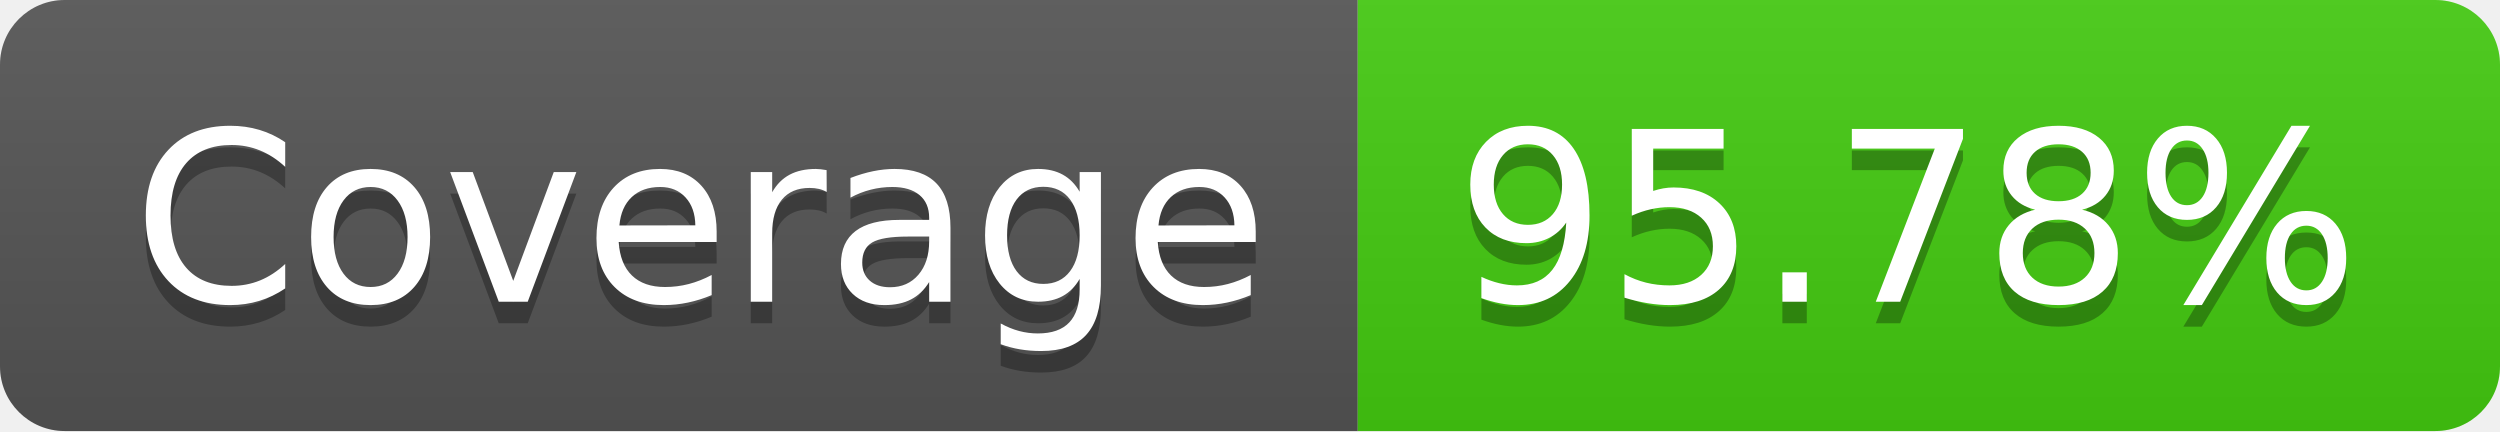
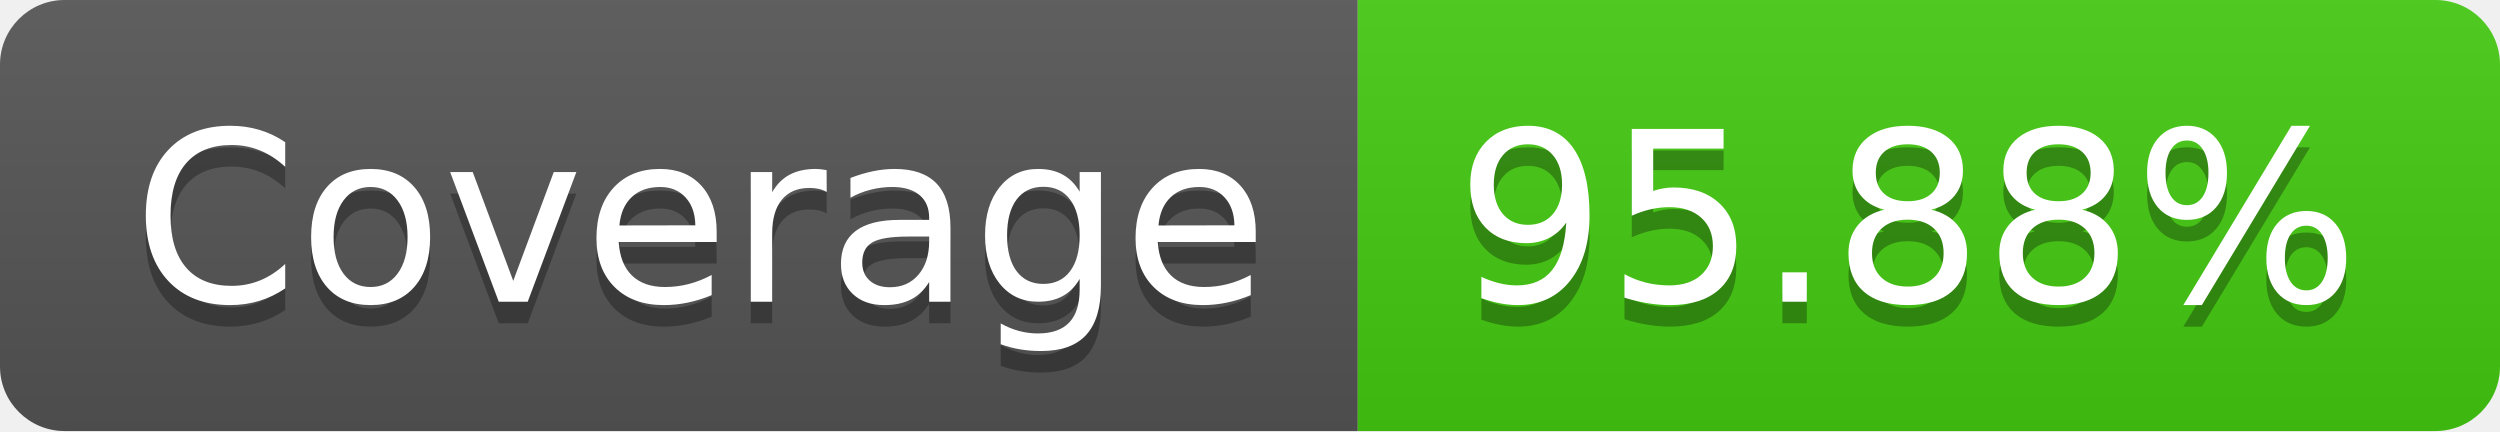
- <svg xmlns="http://www.w3.org/2000/svg" width="116" height="20" role="img" aria-label="Coverage: 95.78%">
+ <svg xmlns="http://www.w3.org/2000/svg" width="116" height="20" role="img" aria-label="Coverage: 95.88%">
  <linearGradient id="s" x2="0" y2="100%">
    <stop offset="0" stop-color="#bbb" stop-opacity=".1" />
    <stop offset="1" stop-opacity=".1" />
  </linearGradient>
  <clipPath id="r">
    <rect width="116" height="20" rx="3" fill="#fff" />
  </clipPath>
  <g clip-path="url(#r)">
    <rect width="63" height="20" fill="#555" />
    <rect x="63" width="53" height="20" fill="#4c1" />
    <rect width="116" height="20" fill="url(#s)" />
  </g>
  <g fill="#fff" text-anchor="middle" font-family="Verdana,Geneva,DejaVu Sans,sans-serif" text-rendering="geometricPrecision" font-size="110">
    <text aria-hidden="true" x="325" y="150" fill="#010101" fill-opacity=".3" transform="scale(.1)" textLength="530">Coverage</text>
    <text x="325" y="140" transform="scale(.1)" fill="#fff" textLength="530">Coverage</text>
-     <text aria-hidden="true" x="885" y="150" fill="#010101" fill-opacity=".3" transform="scale(.1)" textLength="430">95.78%</text>
-     <text x="885" y="140" transform="scale(.1)" fill="#fff" textLength="430">95.78%</text>
+     <text aria-hidden="true" x="885" y="150" fill="#010101" fill-opacity=".3" transform="scale(.1)" textLength="430">95.88%</text>
+     <text x="885" y="140" transform="scale(.1)" fill="#fff" textLength="430">95.88%</text>
  </g>
</svg>
